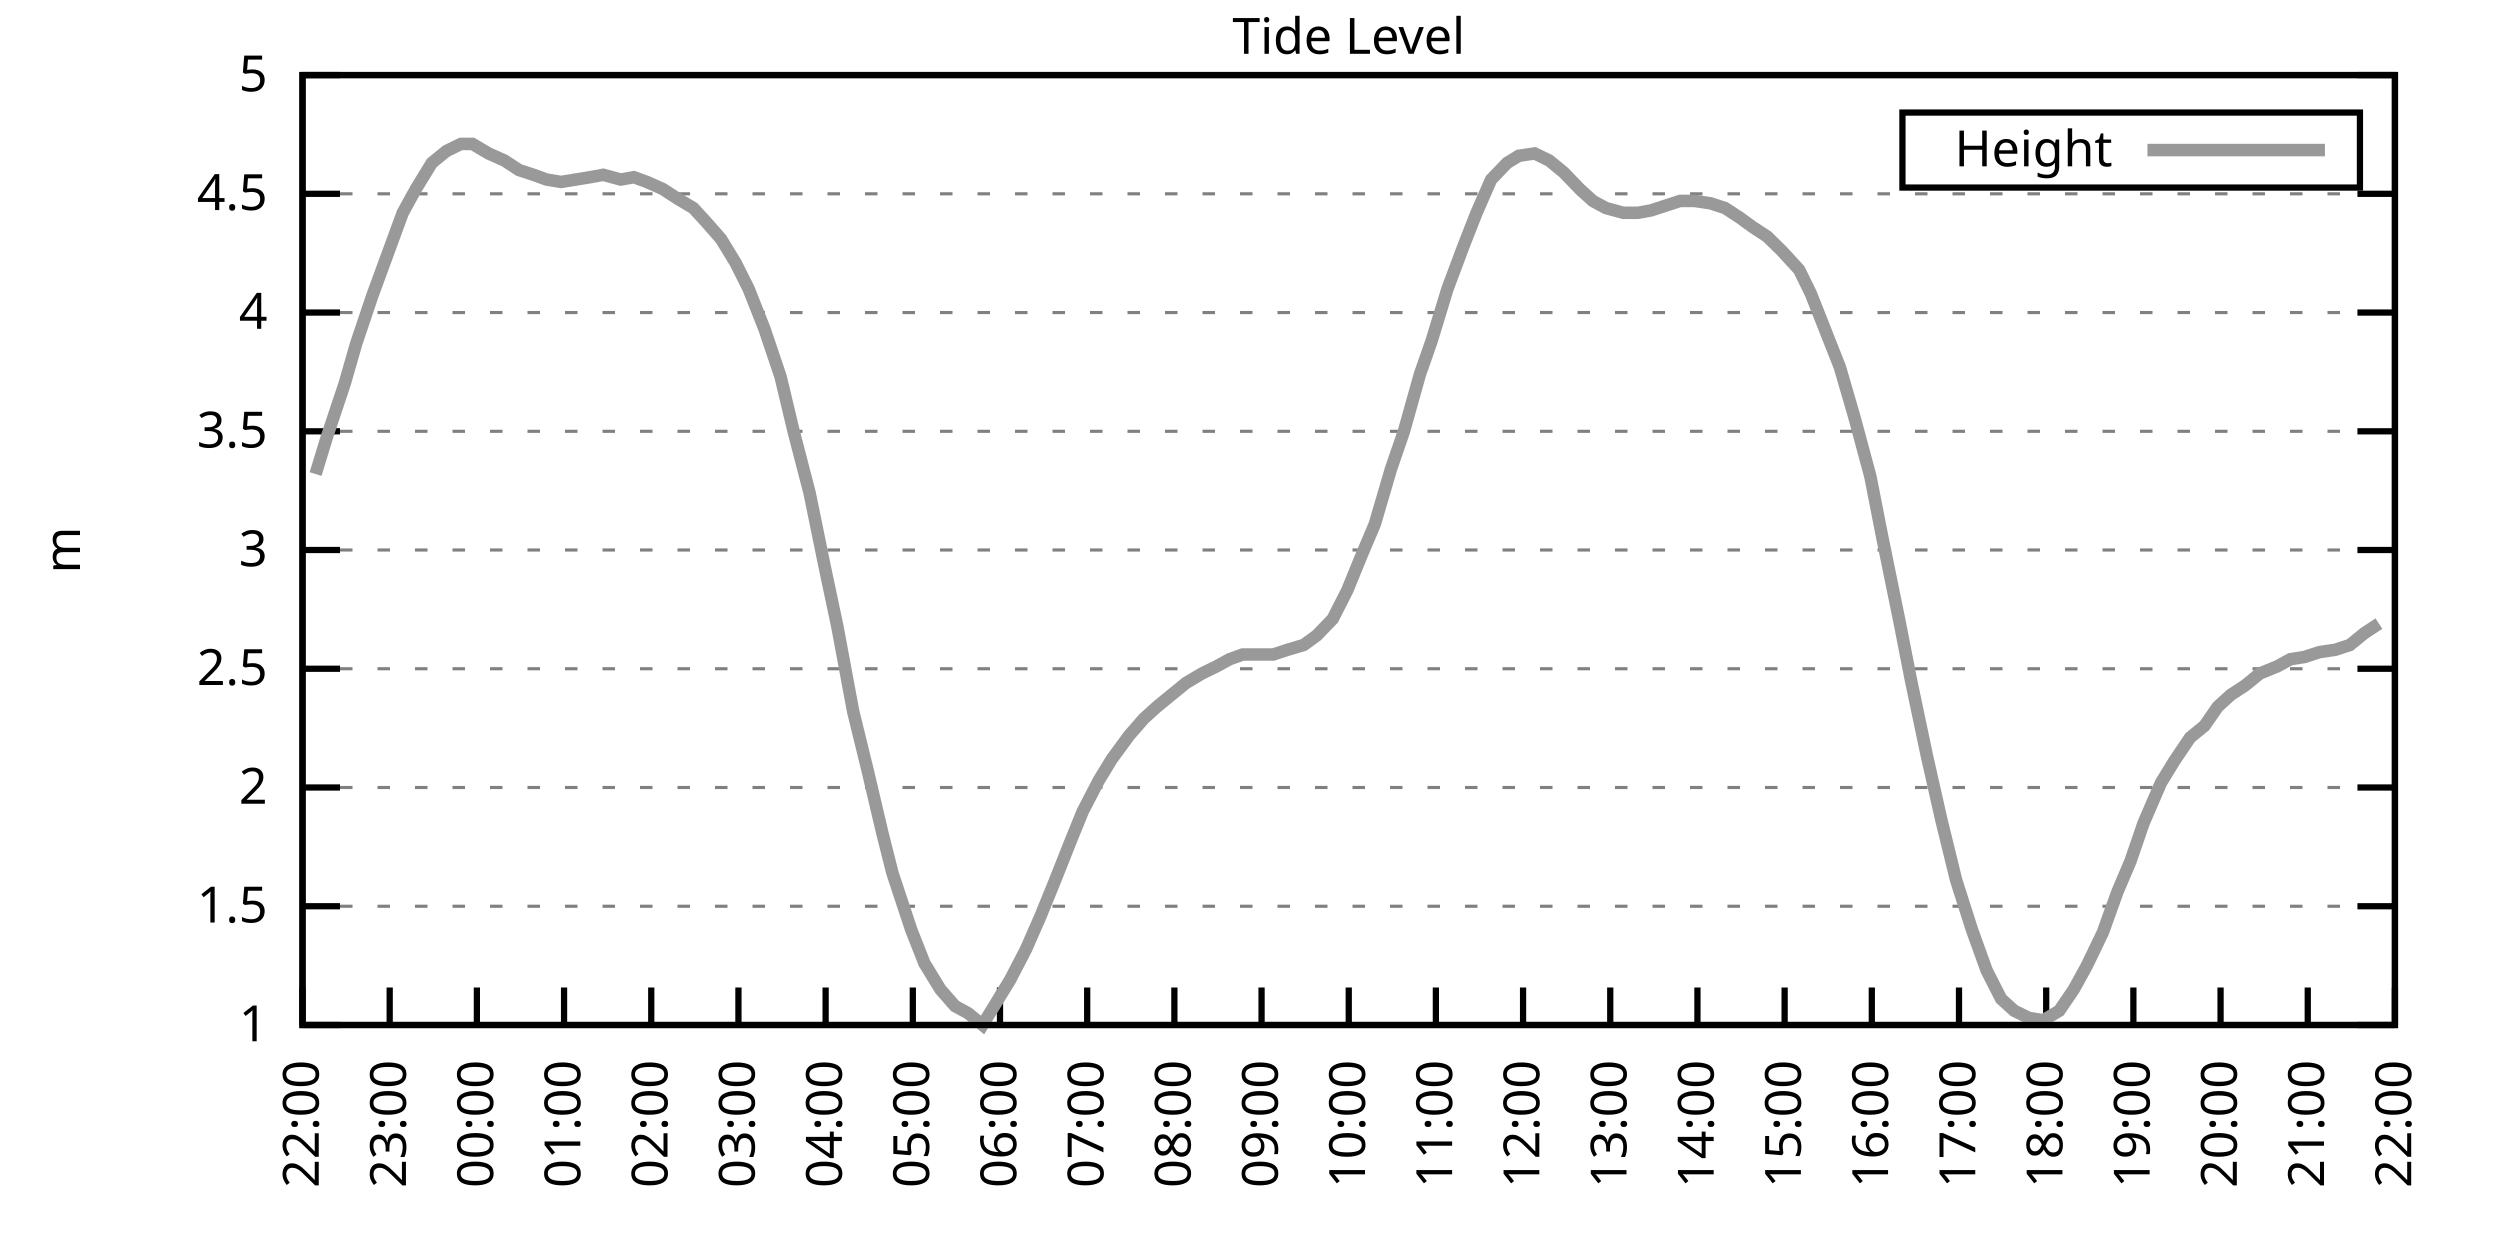
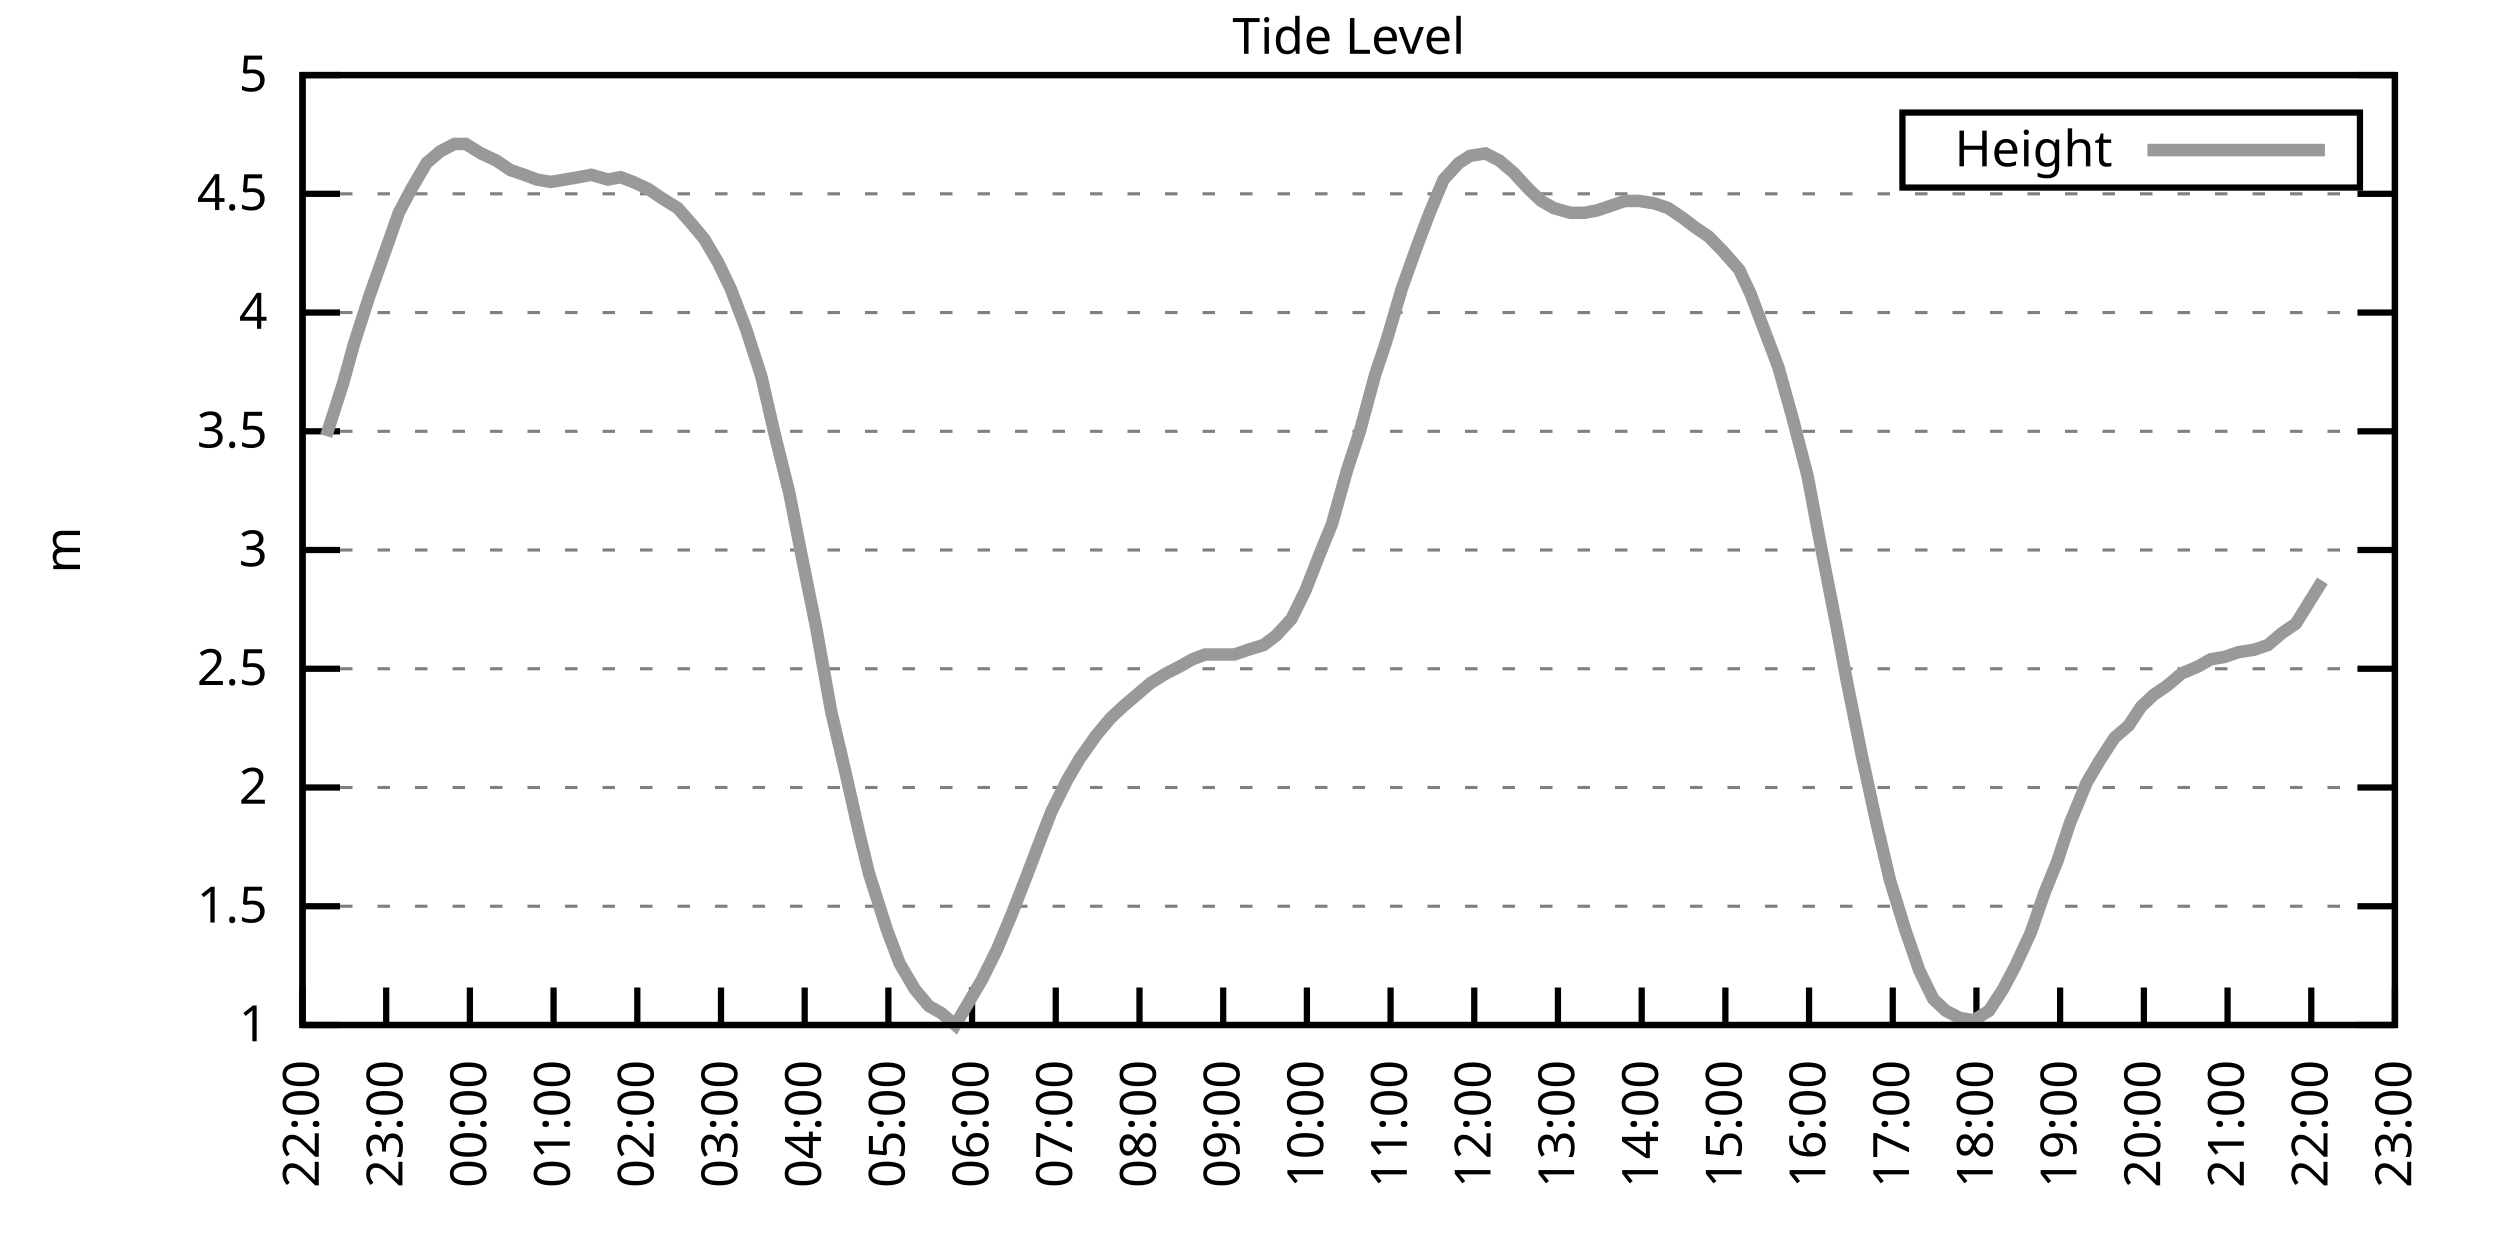
<svg xmlns="http://www.w3.org/2000/svg" xmlns:xlink="http://www.w3.org/1999/xlink" width="400" height="200" viewBox="0 0 400 200">
  <g id="gnuplot_canvas">
    <rect x="0" y="0" width="400" height="200" fill="none" />
    <defs>
      <circle id="gpDot" r="0.5" stroke-width="0.5" stroke="currentColor" />
      <path id="gpPt0" stroke-width="0.333" stroke="currentColor" d="M-1,0 h2 M0,-1 v2" />
      <path id="gpPt1" stroke-width="0.333" stroke="currentColor" d="M-1,-1 L1,1 M1,-1 L-1,1" />
      <path id="gpPt2" stroke-width="0.333" stroke="currentColor" d="M-1,0 L1,0 M0,-1 L0,1 M-1,-1 L1,1 M-1,1 L1,-1" />
      <rect id="gpPt3" stroke-width="0.333" stroke="currentColor" x="-1" y="-1" width="2" height="2" />
      <rect id="gpPt4" stroke-width="0.333" stroke="currentColor" fill="currentColor" x="-1" y="-1" width="2" height="2" />
      <circle id="gpPt5" stroke-width="0.333" stroke="currentColor" cx="0" cy="0" r="1" />
      <use xlink:href="#gpPt5" id="gpPt6" fill="currentColor" stroke="none" />
      <path id="gpPt7" stroke-width="0.333" stroke="currentColor" d="M0,-1.33 L-1.33,0.67 L1.33,0.67 z" />
      <use xlink:href="#gpPt7" id="gpPt8" fill="currentColor" stroke="none" />
      <use xlink:href="#gpPt7" id="gpPt9" stroke="currentColor" transform="rotate(180)" />
      <use xlink:href="#gpPt9" id="gpPt10" fill="currentColor" stroke="none" />
      <use xlink:href="#gpPt3" id="gpPt11" stroke="currentColor" transform="rotate(45)" />
      <use xlink:href="#gpPt11" id="gpPt12" fill="currentColor" stroke="none" />
      <path id="gpPt13" stroke-width="0.333" stroke="currentColor" d="M0,1.330 L1.265,0.411 L0.782,-1.067 L-0.782,-1.076 L-1.265,0.411 z" />
      <use xlink:href="#gpPt13" id="gpPt14" fill="currentColor" stroke="none" />
      <filter id="textbox" filterUnits="objectBoundingBox" x="0" y="0" height="1" width="1">
        <feFlood flood-color="white" flood-opacity="1" result="bgnd" />
        <feComposite in="SourceGraphic" in2="bgnd" operator="atop" />
      </filter>
      <filter id="greybox" filterUnits="objectBoundingBox" x="0" y="0" height="1" width="1">
        <feFlood flood-color="lightgrey" flood-opacity="1" result="grey" />
        <feComposite in="SourceGraphic" in2="grey" operator="atop" />
      </filter>
    </defs>
    <g fill="none" color="white" stroke="currentColor" stroke-width="1.00" stroke-linecap="butt" stroke-linejoin="miter">
</g>
    <g fill="none" color="black" stroke="currentColor" stroke-width="1.00" stroke-linecap="butt" stroke-linejoin="miter">
      <g stroke="none" shape-rendering="crispEdges">
        <polygon fill="rgb(255, 255, 255)" points="48.40,164.00 383.18,164.00 383.18,12.02 48.40,12.02 " />
      </g>
    </g>
    <g fill="none" color="black" stroke="currentColor" stroke-width="1.00" stroke-linecap="butt" stroke-linejoin="miter">
</g>
    <g fill="none" color="black" stroke="black" stroke-width="0.50" stroke-linecap="butt" stroke-linejoin="miter">
</g>
    <g fill="none" color="gray" stroke="currentColor" stroke-width="0.50" stroke-linecap="butt" stroke-linejoin="miter">
      <path stroke="gray" stroke-dasharray="2,4" class="gridline" d="M48.40,164.00 L383.19,164.00  " />
    </g>
    <g fill="none" color="gray" stroke="gray" stroke-width="1.00" stroke-linecap="butt" stroke-linejoin="miter">
</g>
    <g fill="none" color="black" stroke="currentColor" stroke-width="1.00" stroke-linecap="butt" stroke-linejoin="miter">
      <path stroke="black" d="M48.40,164.00 L54.40,164.00 M383.19,164.00 L377.19,164.00  " />
      <g transform="translate(42.80,166.60)" stroke="none" fill="black" font-family="Sans" font-size="8.00" text-anchor="end">
        <text>
          <tspan font-family="Sans"> 1</tspan>
        </text>
      </g>
    </g>
    <g fill="none" color="black" stroke="currentColor" stroke-width="1.00" stroke-linecap="butt" stroke-linejoin="miter">
</g>
    <g fill="none" color="black" stroke="black" stroke-width="0.50" stroke-linecap="butt" stroke-linejoin="miter">
</g>
    <g fill="none" color="gray" stroke="currentColor" stroke-width="0.50" stroke-linecap="butt" stroke-linejoin="miter">
      <path stroke="gray" stroke-dasharray="2,4" class="gridline" d="M48.40,145.00 L383.19,145.00  " />
    </g>
    <g fill="none" color="gray" stroke="gray" stroke-width="1.00" stroke-linecap="butt" stroke-linejoin="miter">
</g>
    <g fill="none" color="black" stroke="currentColor" stroke-width="1.00" stroke-linecap="butt" stroke-linejoin="miter">
      <path stroke="black" d="M48.40,145.00 L54.40,145.00 M383.19,145.00 L377.19,145.00  " />
      <g transform="translate(42.80,147.60)" stroke="none" fill="black" font-family="Sans" font-size="8.00" text-anchor="end">
        <text>
          <tspan font-family="Sans"> 1.5</tspan>
        </text>
      </g>
    </g>
    <g fill="none" color="black" stroke="currentColor" stroke-width="1.00" stroke-linecap="butt" stroke-linejoin="miter">
</g>
    <g fill="none" color="black" stroke="black" stroke-width="0.50" stroke-linecap="butt" stroke-linejoin="miter">
</g>
    <g fill="none" color="gray" stroke="currentColor" stroke-width="0.50" stroke-linecap="butt" stroke-linejoin="miter">
      <path stroke="gray" stroke-dasharray="2,4" class="gridline" d="M48.40,126.00 L383.19,126.00  " />
    </g>
    <g fill="none" color="gray" stroke="gray" stroke-width="1.00" stroke-linecap="butt" stroke-linejoin="miter">
</g>
    <g fill="none" color="black" stroke="currentColor" stroke-width="1.00" stroke-linecap="butt" stroke-linejoin="miter">
      <path stroke="black" d="M48.40,126.00 L54.40,126.00 M383.19,126.00 L377.19,126.00  " />
      <g transform="translate(42.80,128.60)" stroke="none" fill="black" font-family="Sans" font-size="8.00" text-anchor="end">
        <text>
          <tspan font-family="Sans"> 2</tspan>
        </text>
      </g>
    </g>
    <g fill="none" color="black" stroke="currentColor" stroke-width="1.00" stroke-linecap="butt" stroke-linejoin="miter">
</g>
    <g fill="none" color="black" stroke="black" stroke-width="0.50" stroke-linecap="butt" stroke-linejoin="miter">
</g>
    <g fill="none" color="gray" stroke="currentColor" stroke-width="0.50" stroke-linecap="butt" stroke-linejoin="miter">
      <path stroke="gray" stroke-dasharray="2,4" class="gridline" d="M48.40,107.00 L383.19,107.00  " />
    </g>
    <g fill="none" color="gray" stroke="gray" stroke-width="1.00" stroke-linecap="butt" stroke-linejoin="miter">
</g>
    <g fill="none" color="black" stroke="currentColor" stroke-width="1.00" stroke-linecap="butt" stroke-linejoin="miter">
      <path stroke="black" d="M48.40,107.00 L54.40,107.00 M383.19,107.00 L377.19,107.00  " />
      <g transform="translate(42.80,109.60)" stroke="none" fill="black" font-family="Sans" font-size="8.00" text-anchor="end">
        <text>
          <tspan font-family="Sans"> 2.5</tspan>
        </text>
      </g>
    </g>
    <g fill="none" color="black" stroke="currentColor" stroke-width="1.00" stroke-linecap="butt" stroke-linejoin="miter">
</g>
    <g fill="none" color="black" stroke="black" stroke-width="0.50" stroke-linecap="butt" stroke-linejoin="miter">
</g>
    <g fill="none" color="gray" stroke="currentColor" stroke-width="0.50" stroke-linecap="butt" stroke-linejoin="miter">
      <path stroke="gray" stroke-dasharray="2,4" class="gridline" d="M48.40,88.00 L383.19,88.00  " />
    </g>
    <g fill="none" color="gray" stroke="gray" stroke-width="1.00" stroke-linecap="butt" stroke-linejoin="miter">
</g>
    <g fill="none" color="black" stroke="currentColor" stroke-width="1.00" stroke-linecap="butt" stroke-linejoin="miter">
      <path stroke="black" d="M48.40,88.00 L54.40,88.00 M383.19,88.00 L377.19,88.00  " />
      <g transform="translate(42.80,90.60)" stroke="none" fill="black" font-family="Sans" font-size="8.00" text-anchor="end">
        <text>
          <tspan font-family="Sans"> 3</tspan>
        </text>
      </g>
    </g>
    <g fill="none" color="black" stroke="currentColor" stroke-width="1.00" stroke-linecap="butt" stroke-linejoin="miter">
</g>
    <g fill="none" color="black" stroke="black" stroke-width="0.50" stroke-linecap="butt" stroke-linejoin="miter">
</g>
    <g fill="none" color="gray" stroke="currentColor" stroke-width="0.50" stroke-linecap="butt" stroke-linejoin="miter">
      <path stroke="gray" stroke-dasharray="2,4" class="gridline" d="M48.40,69.01 L383.19,69.01  " />
    </g>
    <g fill="none" color="gray" stroke="gray" stroke-width="1.00" stroke-linecap="butt" stroke-linejoin="miter">
</g>
    <g fill="none" color="black" stroke="currentColor" stroke-width="1.00" stroke-linecap="butt" stroke-linejoin="miter">
      <path stroke="black" d="M48.40,69.01 L54.40,69.01 M383.19,69.01 L377.19,69.01  " />
      <g transform="translate(42.80,71.61)" stroke="none" fill="black" font-family="Sans" font-size="8.00" text-anchor="end">
        <text>
          <tspan font-family="Sans"> 3.5</tspan>
        </text>
      </g>
    </g>
    <g fill="none" color="black" stroke="currentColor" stroke-width="1.00" stroke-linecap="butt" stroke-linejoin="miter">
</g>
    <g fill="none" color="black" stroke="black" stroke-width="0.50" stroke-linecap="butt" stroke-linejoin="miter">
</g>
    <g fill="none" color="gray" stroke="currentColor" stroke-width="0.50" stroke-linecap="butt" stroke-linejoin="miter">
      <path stroke="gray" stroke-dasharray="2,4" class="gridline" d="M48.40,50.01 L383.19,50.01  " />
    </g>
    <g fill="none" color="gray" stroke="gray" stroke-width="1.00" stroke-linecap="butt" stroke-linejoin="miter">
</g>
    <g fill="none" color="black" stroke="currentColor" stroke-width="1.00" stroke-linecap="butt" stroke-linejoin="miter">
      <path stroke="black" d="M48.40,50.01 L54.40,50.01 M383.19,50.01 L377.19,50.01  " />
      <g transform="translate(42.80,52.61)" stroke="none" fill="black" font-family="Sans" font-size="8.00" text-anchor="end">
        <text>
          <tspan font-family="Sans"> 4</tspan>
        </text>
      </g>
    </g>
    <g fill="none" color="black" stroke="currentColor" stroke-width="1.00" stroke-linecap="butt" stroke-linejoin="miter">
</g>
    <g fill="none" color="black" stroke="black" stroke-width="0.50" stroke-linecap="butt" stroke-linejoin="miter">
</g>
    <g fill="none" color="gray" stroke="currentColor" stroke-width="0.50" stroke-linecap="butt" stroke-linejoin="miter">
      <path stroke="gray" stroke-dasharray="2,4" class="gridline" d="M48.40,31.01 L383.19,31.01  " />
    </g>
    <g fill="none" color="gray" stroke="gray" stroke-width="1.00" stroke-linecap="butt" stroke-linejoin="miter">
</g>
    <g fill="none" color="black" stroke="currentColor" stroke-width="1.00" stroke-linecap="butt" stroke-linejoin="miter">
      <path stroke="black" d="M48.40,31.01 L54.40,31.01 M383.19,31.01 L377.19,31.01  " />
      <g transform="translate(42.80,33.61)" stroke="none" fill="black" font-family="Sans" font-size="8.00" text-anchor="end">
        <text>
          <tspan font-family="Sans"> 4.5</tspan>
        </text>
      </g>
    </g>
    <g fill="none" color="black" stroke="currentColor" stroke-width="1.00" stroke-linecap="butt" stroke-linejoin="miter">
</g>
    <g fill="none" color="black" stroke="black" stroke-width="0.50" stroke-linecap="butt" stroke-linejoin="miter">
</g>
    <g fill="none" color="gray" stroke="currentColor" stroke-width="0.50" stroke-linecap="butt" stroke-linejoin="miter">
      <path stroke="gray" stroke-dasharray="2,4" class="gridline" d="M48.40,12.01 L383.19,12.01  " />
    </g>
    <g fill="none" color="gray" stroke="gray" stroke-width="1.00" stroke-linecap="butt" stroke-linejoin="miter">
</g>
    <g fill="none" color="black" stroke="currentColor" stroke-width="1.00" stroke-linecap="butt" stroke-linejoin="miter">
      <path stroke="black" d="M48.40,12.01 L54.40,12.01 M383.19,12.01 L377.19,12.01  " />
      <g transform="translate(42.80,14.61)" stroke="none" fill="black" font-family="Sans" font-size="8.00" text-anchor="end">
        <text>
          <tspan font-family="Sans"> 5</tspan>
        </text>
      </g>
    </g>
    <g fill="none" color="black" stroke="currentColor" stroke-width="1.00" stroke-linecap="butt" stroke-linejoin="miter">
      <path stroke="black" d="M48.40,164.00 L48.40,158.00  " />
      <g transform="translate(51.00,169.60) rotate(270.00)" stroke="none" fill="black" font-family="Sans" font-size="8.00" text-anchor="end">
        <text>
          <tspan font-family="Sans">22:00</tspan>
        </text>
      </g>
    </g>
    <g fill="none" color="black" stroke="currentColor" stroke-width="1.00" stroke-linecap="butt" stroke-linejoin="miter">
-       <path stroke="black" d="M62.35,164.00 L62.35,158.00  " />
-       <g transform="translate(64.95,169.60) rotate(270.00)" stroke="none" fill="black" font-family="Sans" font-size="8.00" text-anchor="end">
+       <path stroke="black" d="M61.79,164.00 L61.79,158.00  " />
+       <g transform="translate(64.39,169.60) rotate(270.00)" stroke="none" fill="black" font-family="Sans" font-size="8.00" text-anchor="end">
        <text>
          <tspan font-family="Sans">23:00</tspan>
        </text>
      </g>
    </g>
    <g fill="none" color="black" stroke="currentColor" stroke-width="1.00" stroke-linecap="butt" stroke-linejoin="miter">
-       <path stroke="black" d="M76.30,164.00 L76.30,158.00  " />
-       <g transform="translate(78.90,169.60) rotate(270.00)" stroke="none" fill="black" font-family="Sans" font-size="8.00" text-anchor="end">
+       <path stroke="black" d="M75.18,164.00 L75.18,158.00  " />
+       <g transform="translate(77.78,169.60) rotate(270.00)" stroke="none" fill="black" font-family="Sans" font-size="8.00" text-anchor="end">
        <text>
          <tspan font-family="Sans">00:00</tspan>
        </text>
      </g>
    </g>
    <g fill="none" color="black" stroke="currentColor" stroke-width="1.00" stroke-linecap="butt" stroke-linejoin="miter">
-       <path stroke="black" d="M90.25,164.00 L90.25,158.00  " />
-       <g transform="translate(92.85,169.60) rotate(270.00)" stroke="none" fill="black" font-family="Sans" font-size="8.00" text-anchor="end">
+       <path stroke="black" d="M88.57,164.00 L88.57,158.00  " />
+       <g transform="translate(91.17,169.60) rotate(270.00)" stroke="none" fill="black" font-family="Sans" font-size="8.00" text-anchor="end">
        <text>
          <tspan font-family="Sans">01:00</tspan>
        </text>
      </g>
    </g>
    <g fill="none" color="black" stroke="currentColor" stroke-width="1.00" stroke-linecap="butt" stroke-linejoin="miter">
-       <path stroke="black" d="M104.20,164.00 L104.20,158.00  " />
-       <g transform="translate(106.80,169.60) rotate(270.00)" stroke="none" fill="black" font-family="Sans" font-size="8.00" text-anchor="end">
+       <path stroke="black" d="M101.97,164.00 L101.97,158.00  " />
+       <g transform="translate(104.57,169.60) rotate(270.00)" stroke="none" fill="black" font-family="Sans" font-size="8.00" text-anchor="end">
        <text>
          <tspan font-family="Sans">02:00</tspan>
        </text>
      </g>
    </g>
    <g fill="none" color="black" stroke="currentColor" stroke-width="1.00" stroke-linecap="butt" stroke-linejoin="miter">
-       <path stroke="black" d="M118.15,164.00 L118.15,158.00  " />
-       <g transform="translate(120.75,169.60) rotate(270.00)" stroke="none" fill="black" font-family="Sans" font-size="8.00" text-anchor="end">
+       <path stroke="black" d="M115.36,164.00 L115.36,158.00  " />
+       <g transform="translate(117.96,169.60) rotate(270.00)" stroke="none" fill="black" font-family="Sans" font-size="8.00" text-anchor="end">
        <text>
          <tspan font-family="Sans">03:00</tspan>
        </text>
      </g>
    </g>
    <g fill="none" color="black" stroke="currentColor" stroke-width="1.00" stroke-linecap="butt" stroke-linejoin="miter">
-       <path stroke="black" d="M132.10,164.00 L132.10,158.00  " />
-       <g transform="translate(134.70,169.60) rotate(270.00)" stroke="none" fill="black" font-family="Sans" font-size="8.00" text-anchor="end">
+       <path stroke="black" d="M128.75,164.00 L128.75,158.00  " />
+       <g transform="translate(131.35,169.60) rotate(270.00)" stroke="none" fill="black" font-family="Sans" font-size="8.00" text-anchor="end">
        <text>
          <tspan font-family="Sans">04:00</tspan>
        </text>
      </g>
    </g>
    <g fill="none" color="black" stroke="currentColor" stroke-width="1.00" stroke-linecap="butt" stroke-linejoin="miter">
-       <path stroke="black" d="M146.05,164.00 L146.05,158.00  " />
-       <g transform="translate(148.65,169.60) rotate(270.00)" stroke="none" fill="black" font-family="Sans" font-size="8.00" text-anchor="end">
+       <path stroke="black" d="M142.14,164.00 L142.14,158.00  " />
+       <g transform="translate(144.74,169.60) rotate(270.00)" stroke="none" fill="black" font-family="Sans" font-size="8.00" text-anchor="end">
        <text>
          <tspan font-family="Sans">05:00</tspan>
        </text>
      </g>
    </g>
    <g fill="none" color="black" stroke="currentColor" stroke-width="1.00" stroke-linecap="butt" stroke-linejoin="miter">
-       <path stroke="black" d="M160.00,164.00 L160.00,158.00  " />
-       <g transform="translate(162.60,169.60) rotate(270.00)" stroke="none" fill="black" font-family="Sans" font-size="8.00" text-anchor="end">
+       <path stroke="black" d="M155.53,164.00 L155.53,158.00  " />
+       <g transform="translate(158.13,169.60) rotate(270.00)" stroke="none" fill="black" font-family="Sans" font-size="8.00" text-anchor="end">
        <text>
          <tspan font-family="Sans">06:00</tspan>
        </text>
      </g>
    </g>
    <g fill="none" color="black" stroke="currentColor" stroke-width="1.00" stroke-linecap="butt" stroke-linejoin="miter">
-       <path stroke="black" d="M173.95,164.00 L173.95,158.00  " />
-       <g transform="translate(176.55,169.60) rotate(270.00)" stroke="none" fill="black" font-family="Sans" font-size="8.00" text-anchor="end">
+       <path stroke="black" d="M168.92,164.00 L168.92,158.00  " />
+       <g transform="translate(171.52,169.60) rotate(270.00)" stroke="none" fill="black" font-family="Sans" font-size="8.00" text-anchor="end">
        <text>
          <tspan font-family="Sans">07:00</tspan>
        </text>
      </g>
    </g>
    <g fill="none" color="black" stroke="currentColor" stroke-width="1.00" stroke-linecap="butt" stroke-linejoin="miter">
-       <path stroke="black" d="M187.90,164.00 L187.90,158.00  " />
-       <g transform="translate(190.50,169.60) rotate(270.00)" stroke="none" fill="black" font-family="Sans" font-size="8.00" text-anchor="end">
+       <path stroke="black" d="M182.32,164.00 L182.32,158.00  " />
+       <g transform="translate(184.92,169.60) rotate(270.00)" stroke="none" fill="black" font-family="Sans" font-size="8.00" text-anchor="end">
        <text>
          <tspan font-family="Sans">08:00</tspan>
        </text>
      </g>
    </g>
    <g fill="none" color="black" stroke="currentColor" stroke-width="1.00" stroke-linecap="butt" stroke-linejoin="miter">
-       <path stroke="black" d="M201.85,164.00 L201.85,158.00  " />
-       <g transform="translate(204.45,169.60) rotate(270.00)" stroke="none" fill="black" font-family="Sans" font-size="8.00" text-anchor="end">
+       <path stroke="black" d="M195.71,164.00 L195.71,158.00  " />
+       <g transform="translate(198.31,169.60) rotate(270.00)" stroke="none" fill="black" font-family="Sans" font-size="8.00" text-anchor="end">
        <text>
          <tspan font-family="Sans">09:00</tspan>
        </text>
      </g>
    </g>
    <g fill="none" color="black" stroke="currentColor" stroke-width="1.00" stroke-linecap="butt" stroke-linejoin="miter">
-       <path stroke="black" d="M215.80,164.00 L215.80,158.00  " />
-       <g transform="translate(218.40,169.60) rotate(270.00)" stroke="none" fill="black" font-family="Sans" font-size="8.00" text-anchor="end">
+       <path stroke="black" d="M209.10,164.00 L209.10,158.00  " />
+       <g transform="translate(211.70,169.60) rotate(270.00)" stroke="none" fill="black" font-family="Sans" font-size="8.00" text-anchor="end">
        <text>
          <tspan font-family="Sans">10:00</tspan>
        </text>
      </g>
    </g>
    <g fill="none" color="black" stroke="currentColor" stroke-width="1.00" stroke-linecap="butt" stroke-linejoin="miter">
-       <path stroke="black" d="M229.74,164.00 L229.74,158.00  " />
-       <g transform="translate(232.34,169.60) rotate(270.00)" stroke="none" fill="black" font-family="Sans" font-size="8.00" text-anchor="end">
+       <path stroke="black" d="M222.49,164.00 L222.49,158.00  " />
+       <g transform="translate(225.09,169.60) rotate(270.00)" stroke="none" fill="black" font-family="Sans" font-size="8.00" text-anchor="end">
        <text>
          <tspan font-family="Sans">11:00</tspan>
        </text>
      </g>
    </g>
    <g fill="none" color="black" stroke="currentColor" stroke-width="1.00" stroke-linecap="butt" stroke-linejoin="miter">
-       <path stroke="black" d="M243.69,164.00 L243.69,158.00  " />
-       <g transform="translate(246.29,169.60) rotate(270.00)" stroke="none" fill="black" font-family="Sans" font-size="8.00" text-anchor="end">
+       <path stroke="black" d="M235.88,164.00 L235.88,158.00  " />
+       <g transform="translate(238.48,169.60) rotate(270.00)" stroke="none" fill="black" font-family="Sans" font-size="8.00" text-anchor="end">
        <text>
          <tspan font-family="Sans">12:00</tspan>
        </text>
      </g>
    </g>
    <g fill="none" color="black" stroke="currentColor" stroke-width="1.00" stroke-linecap="butt" stroke-linejoin="miter">
-       <path stroke="black" d="M257.64,164.00 L257.64,158.00  " />
-       <g transform="translate(260.24,169.60) rotate(270.00)" stroke="none" fill="black" font-family="Sans" font-size="8.00" text-anchor="end">
+       <path stroke="black" d="M249.27,164.00 L249.27,158.00  " />
+       <g transform="translate(251.87,169.60) rotate(270.00)" stroke="none" fill="black" font-family="Sans" font-size="8.00" text-anchor="end">
        <text>
          <tspan font-family="Sans">13:00</tspan>
        </text>
      </g>
    </g>
    <g fill="none" color="black" stroke="currentColor" stroke-width="1.00" stroke-linecap="butt" stroke-linejoin="miter">
-       <path stroke="black" d="M271.59,164.00 L271.59,158.00  " />
-       <g transform="translate(274.19,169.60) rotate(270.00)" stroke="none" fill="black" font-family="Sans" font-size="8.00" text-anchor="end">
+       <path stroke="black" d="M262.67,164.00 L262.67,158.00  " />
+       <g transform="translate(265.27,169.60) rotate(270.00)" stroke="none" fill="black" font-family="Sans" font-size="8.00" text-anchor="end">
        <text>
          <tspan font-family="Sans">14:00</tspan>
        </text>
      </g>
    </g>
    <g fill="none" color="black" stroke="currentColor" stroke-width="1.00" stroke-linecap="butt" stroke-linejoin="miter">
-       <path stroke="black" d="M285.54,164.00 L285.54,158.00  " />
-       <g transform="translate(288.14,169.60) rotate(270.00)" stroke="none" fill="black" font-family="Sans" font-size="8.00" text-anchor="end">
+       <path stroke="black" d="M276.06,164.00 L276.06,158.00  " />
+       <g transform="translate(278.66,169.60) rotate(270.00)" stroke="none" fill="black" font-family="Sans" font-size="8.00" text-anchor="end">
        <text>
          <tspan font-family="Sans">15:00</tspan>
        </text>
      </g>
    </g>
    <g fill="none" color="black" stroke="currentColor" stroke-width="1.00" stroke-linecap="butt" stroke-linejoin="miter">
-       <path stroke="black" d="M299.49,164.00 L299.49,158.00  " />
-       <g transform="translate(302.09,169.60) rotate(270.00)" stroke="none" fill="black" font-family="Sans" font-size="8.00" text-anchor="end">
+       <path stroke="black" d="M289.45,164.00 L289.45,158.00  " />
+       <g transform="translate(292.05,169.60) rotate(270.00)" stroke="none" fill="black" font-family="Sans" font-size="8.00" text-anchor="end">
        <text>
          <tspan font-family="Sans">16:00</tspan>
        </text>
      </g>
    </g>
    <g fill="none" color="black" stroke="currentColor" stroke-width="1.00" stroke-linecap="butt" stroke-linejoin="miter">
-       <path stroke="black" d="M313.44,164.00 L313.44,158.00  " />
-       <g transform="translate(316.04,169.60) rotate(270.00)" stroke="none" fill="black" font-family="Sans" font-size="8.00" text-anchor="end">
+       <path stroke="black" d="M302.84,164.00 L302.84,158.00  " />
+       <g transform="translate(305.44,169.60) rotate(270.00)" stroke="none" fill="black" font-family="Sans" font-size="8.00" text-anchor="end">
        <text>
          <tspan font-family="Sans">17:00</tspan>
        </text>
      </g>
    </g>
    <g fill="none" color="black" stroke="currentColor" stroke-width="1.00" stroke-linecap="butt" stroke-linejoin="miter">
-       <path stroke="black" d="M327.39,164.00 L327.39,158.00  " />
-       <g transform="translate(329.99,169.60) rotate(270.00)" stroke="none" fill="black" font-family="Sans" font-size="8.00" text-anchor="end">
+       <path stroke="black" d="M316.23,164.00 L316.23,158.00  " />
+       <g transform="translate(318.83,169.60) rotate(270.00)" stroke="none" fill="black" font-family="Sans" font-size="8.00" text-anchor="end">
        <text>
          <tspan font-family="Sans">18:00</tspan>
        </text>
      </g>
    </g>
    <g fill="none" color="black" stroke="currentColor" stroke-width="1.00" stroke-linecap="butt" stroke-linejoin="miter">
-       <path stroke="black" d="M341.34,164.00 L341.34,158.00  " />
-       <g transform="translate(343.94,169.60) rotate(270.00)" stroke="none" fill="black" font-family="Sans" font-size="8.00" text-anchor="end">
+       <path stroke="black" d="M329.62,164.00 L329.62,158.00  " />
+       <g transform="translate(332.22,169.60) rotate(270.00)" stroke="none" fill="black" font-family="Sans" font-size="8.00" text-anchor="end">
        <text>
          <tspan font-family="Sans">19:00</tspan>
        </text>
      </g>
    </g>
    <g fill="none" color="black" stroke="currentColor" stroke-width="1.00" stroke-linecap="butt" stroke-linejoin="miter">
-       <path stroke="black" d="M355.29,164.00 L355.29,158.00  " />
-       <g transform="translate(357.89,169.60) rotate(270.00)" stroke="none" fill="black" font-family="Sans" font-size="8.00" text-anchor="end">
+       <path stroke="black" d="M343.02,164.00 L343.02,158.00  " />
+       <g transform="translate(345.62,169.60) rotate(270.00)" stroke="none" fill="black" font-family="Sans" font-size="8.00" text-anchor="end">
        <text>
          <tspan font-family="Sans">20:00</tspan>
        </text>
      </g>
    </g>
    <g fill="none" color="black" stroke="currentColor" stroke-width="1.00" stroke-linecap="butt" stroke-linejoin="miter">
-       <path stroke="black" d="M369.24,164.00 L369.24,158.00  " />
-       <g transform="translate(371.84,169.60) rotate(270.00)" stroke="none" fill="black" font-family="Sans" font-size="8.00" text-anchor="end">
+       <path stroke="black" d="M356.41,164.00 L356.41,158.00  " />
+       <g transform="translate(359.01,169.60) rotate(270.00)" stroke="none" fill="black" font-family="Sans" font-size="8.00" text-anchor="end">
        <text>
          <tspan font-family="Sans">21:00</tspan>
+         </text>
+       </g>
+     </g>
+     <g fill="none" color="black" stroke="currentColor" stroke-width="1.00" stroke-linecap="butt" stroke-linejoin="miter">
+       <path stroke="black" d="M369.80,164.00 L369.80,158.00  " />
+       <g transform="translate(372.40,169.60) rotate(270.00)" stroke="none" fill="black" font-family="Sans" font-size="8.00" text-anchor="end">
+         <text>
+           <tspan font-family="Sans">22:00</tspan>
        </text>
      </g>
    </g>
    <g fill="none" color="black" stroke="currentColor" stroke-width="1.00" stroke-linecap="butt" stroke-linejoin="miter">
      <path stroke="black" d="M383.19,164.00 L383.19,158.00  " />
      <g transform="translate(385.79,169.60) rotate(270.00)" stroke="none" fill="black" font-family="Sans" font-size="8.00" text-anchor="end">
        <text>
-           <tspan font-family="Sans">22:00</tspan>
+           <tspan font-family="Sans">23:00</tspan>
        </text>
      </g>
    </g>
    <g fill="none" color="black" stroke="currentColor" stroke-width="1.00" stroke-linecap="butt" stroke-linejoin="miter">
</g>
    <g fill="none" color="black" stroke="currentColor" stroke-width="1.00" stroke-linecap="butt" stroke-linejoin="miter">
      <path stroke="black" d="M48.40,12.01 L48.40,164.00 L383.19,164.00 L383.19,12.01 L48.40,12.01 Z  " />
    </g>
    <g fill="none" color="black" stroke="currentColor" stroke-width="1.00" stroke-linecap="butt" stroke-linejoin="miter">
</g>
    <g fill="none" color="black" stroke="currentColor" stroke-width="1.00" stroke-linecap="butt" stroke-linejoin="miter">
      <path stroke="black" d="M304.39,30.01 L304.39,18.01 L377.59,18.01 L377.59,30.01 L304.39,30.01 Z  " />
    </g>
    <g id="Tide_level_plot_1">
      <g fill="none" color="white" stroke="black" stroke-width="2.00" stroke-linecap="butt" stroke-linejoin="miter">
</g>
      <g fill="none" color="black" stroke="currentColor" stroke-width="2.00" stroke-linecap="butt" stroke-linejoin="miter">
        <g transform="translate(337.99,26.61)" stroke="none" fill="black" font-family="Sans" font-size="8.00" text-anchor="end">
          <text>
            <tspan font-family="Sans">Height</tspan>
          </text>
        </g>
      </g>
      <g fill="none" color="black" stroke="currentColor" stroke-width="2.00" stroke-linecap="butt" stroke-linejoin="miter">
-         <path stroke="rgb(153, 153, 153)" d="M343.59,24.01 L371.99,24.01 M50.49,75.85 L52.35,69.77 L55.14,61.41 L57.00,54.95 L59.56,47.35 L61.65,41.65   L64.44,34.05 L66.53,30.25 L69.09,26.07 L71.42,24.17 L73.74,23.03 L75.60,23.03 L78.16,24.55 L80.72,25.69   L83.04,27.21 L85.37,27.97 L87.46,28.73 L89.78,29.11 L92.11,28.73 L94.43,28.35 L96.53,27.97 L99.32,28.73   L101.41,28.35 L103.50,29.11 L106.06,30.25 L108.38,31.77 L110.94,33.29 L113.03,35.57 L115.36,38.23 L117.68,42.03   L119.78,46.21 L122.33,52.67 L124.89,60.27 L126.98,69.01 L129.54,78.89 L131.87,90.28 L133.96,100.16 L136.51,113.84   L138.84,123.34 L141.16,133.22 L142.79,139.68 L145.81,148.80 L147.91,154.12 L150.46,158.30 L152.79,160.96 L154.88,162.10   L157.21,164.00 L159.76,159.82 L161.62,156.78 L164.18,151.84 L166.51,146.52 L168.83,140.82 L171.39,134.36 L173.25,129.80   L175.81,124.86 L177.90,121.44 L180.69,117.64 L183.01,114.98 L185.11,113.08 L187.43,111.18 L189.76,109.28 L192.31,107.76   L194.64,106.62 L196.73,105.48 L198.82,104.72 L201.61,104.72 L203.71,104.72 L206.03,103.96 L208.59,103.20 L210.68,101.68   L213.24,99.02 L215.56,94.46 L217.89,88.76 L219.98,83.83 L222.54,75.09 L224.63,69.01 L227.19,59.89 L229.05,54.57   L231.60,46.21 L234.16,39.37 L236.25,34.05 L238.58,28.73 L241.14,26.07 L243.00,24.93 L245.55,24.55 L247.88,25.69   L250.20,27.59 L252.76,30.25 L254.85,32.15 L256.95,33.29 L259.74,34.05 L262.06,34.05 L264.15,33.67 L266.48,32.91   L268.80,32.15 L271.13,32.15 L273.69,32.53 L276.01,33.29 L278.34,34.81 L280.43,36.33 L282.75,37.85 L285.08,40.13   L287.87,43.17 L289.73,46.97 L294.38,58.75 L296.70,66.73 L299.26,76.23 L301.12,85.73 L303.91,99.40 L305.77,108.90   L308.33,121.06 L310.65,131.32 L312.98,140.82 L315.53,148.80 L317.86,155.26 L320.18,159.82 L322.28,161.72 L324.60,162.86   L326.93,163.24 L329.48,161.72 L331.81,158.30 L333.90,154.50 L336.46,149.18 L338.78,142.72 L340.88,137.78 L342.97,131.70   L345.76,125.24 L347.85,121.82 L350.41,118.02 L352.73,116.12 L354.83,113.08 L356.92,111.18 L359.24,109.66 L361.57,107.76   L364.36,106.62 L366.45,105.48 L368.78,105.10 L371.10,104.34 L373.66,103.96 L375.98,103.20 L378.31,101.30 L380.63,99.78    " />
+         <path stroke="rgb(153, 153, 153)" d="M343.59,24.01 L371.99,24.01 M52.19,69.77 L54.87,61.41 L56.66,54.95 L59.11,47.35 L61.12,41.65 L63.80,34.05   L65.81,30.25 L68.26,26.07 L70.50,24.17 L72.73,23.03 L74.51,23.03 L76.97,24.55 L79.42,25.69 L81.66,27.21   L83.89,27.97 L85.90,28.73 L88.13,29.11 L90.36,28.73 L92.59,28.35 L94.60,27.97 L97.28,28.73 L99.29,28.35   L101.30,29.11 L103.75,30.25 L105.98,31.77 L108.44,33.29 L110.45,35.57 L112.68,38.23 L114.91,42.03 L116.92,46.21   L119.38,52.67 L121.83,60.27 L123.84,69.01 L126.29,78.89 L128.53,90.28 L130.54,100.16 L132.99,113.84 L135.22,123.34   L137.45,133.22 L139.02,139.68 L141.92,148.80 L143.93,154.12 L146.38,158.30 L148.61,160.96 L150.62,162.10 L152.85,164.00   L155.31,159.82 L157.10,156.78 L159.55,151.84 L161.78,146.52 L164.01,140.82 L166.47,134.36 L168.25,129.80 L170.71,124.86   L172.72,121.44 L175.40,117.64 L177.63,114.98 L179.64,113.08 L181.87,111.18 L184.10,109.28 L186.56,107.76 L188.79,106.62   L190.80,105.48 L192.81,104.72 L195.48,104.72 L197.49,104.72 L199.73,103.96 L202.18,103.20 L204.19,101.68 L206.64,99.02   L208.88,94.46 L211.11,88.76 L213.12,83.83 L215.57,75.09 L217.58,69.01 L220.04,59.89 L221.82,54.57 L224.28,46.21   L226.73,39.37 L228.74,34.05 L230.97,28.73 L233.43,26.07 L235.21,24.93 L237.67,24.55 L239.90,25.69 L242.13,27.59   L244.59,30.25 L246.60,32.15 L248.60,33.29 L251.28,34.05 L253.51,34.05 L255.52,33.67 L257.76,32.91 L259.99,32.15   L262.22,32.15 L264.67,32.53 L266.91,33.29 L269.14,34.81 L271.15,36.33 L273.38,37.85 L275.61,40.13 L278.29,43.17   L280.07,46.97 L284.54,58.75 L286.77,66.73 L289.23,76.23 L291.01,85.73 L293.69,99.40 L295.48,108.90 L297.93,121.06   L300.16,131.32 L302.39,140.82 L304.85,148.80 L307.08,155.26 L309.31,159.82 L311.32,161.72 L313.55,162.86 L315.79,163.24   L318.24,161.72 L320.47,158.30 L322.48,154.50 L324.94,149.18 L327.17,142.72 L329.18,137.78 L331.19,131.70 L333.86,125.24   L335.87,121.82 L338.33,118.02 L340.56,116.12 L342.57,113.08 L344.58,111.18 L346.81,109.66 L349.04,107.76 L351.72,106.62   L353.73,105.48 L355.96,105.10 L358.19,104.34 L360.65,103.96 L362.88,103.20 L365.11,101.30 L367.34,99.78 L371.58,92.94    " />
      </g>
    </g>
    <g fill="none" color="black" stroke="currentColor" stroke-width="2.00" stroke-linecap="butt" stroke-linejoin="miter">
</g>
    <g fill="none" color="black" stroke="black" stroke-width="1.00" stroke-linecap="butt" stroke-linejoin="miter">
</g>
    <g fill="none" color="black" stroke="currentColor" stroke-width="1.00" stroke-linecap="butt" stroke-linejoin="miter">
      <path stroke="black" d="M48.40,12.01 L48.40,164.00 L383.19,164.00 L383.19,12.01 L48.40,12.01 Z  " />
      <g transform="translate(12.80,88.01) rotate(270.00)" stroke="none" fill="black" font-family="Sans" font-size="8.00" text-anchor="middle">
        <text>
          <tspan font-family="Sans">m</tspan>
        </text>
      </g>
    </g>
    <g fill="none" color="black" stroke="currentColor" stroke-width="1.00" stroke-linecap="butt" stroke-linejoin="miter">
</g>
    <g fill="none" color="black" stroke="currentColor" stroke-width="1.00" stroke-linecap="butt" stroke-linejoin="miter">
      <g transform="translate(215.79,8.61)" stroke="none" fill="black" font-family="Sans" font-size="8.00" text-anchor="middle">
        <text>
          <tspan font-family="Sans">Tide Level</tspan>
        </text>
      </g>
    </g>
    <g fill="none" color="black" stroke="currentColor" stroke-width="1.00" stroke-linecap="butt" stroke-linejoin="miter">
</g>
  </g>
</svg>
